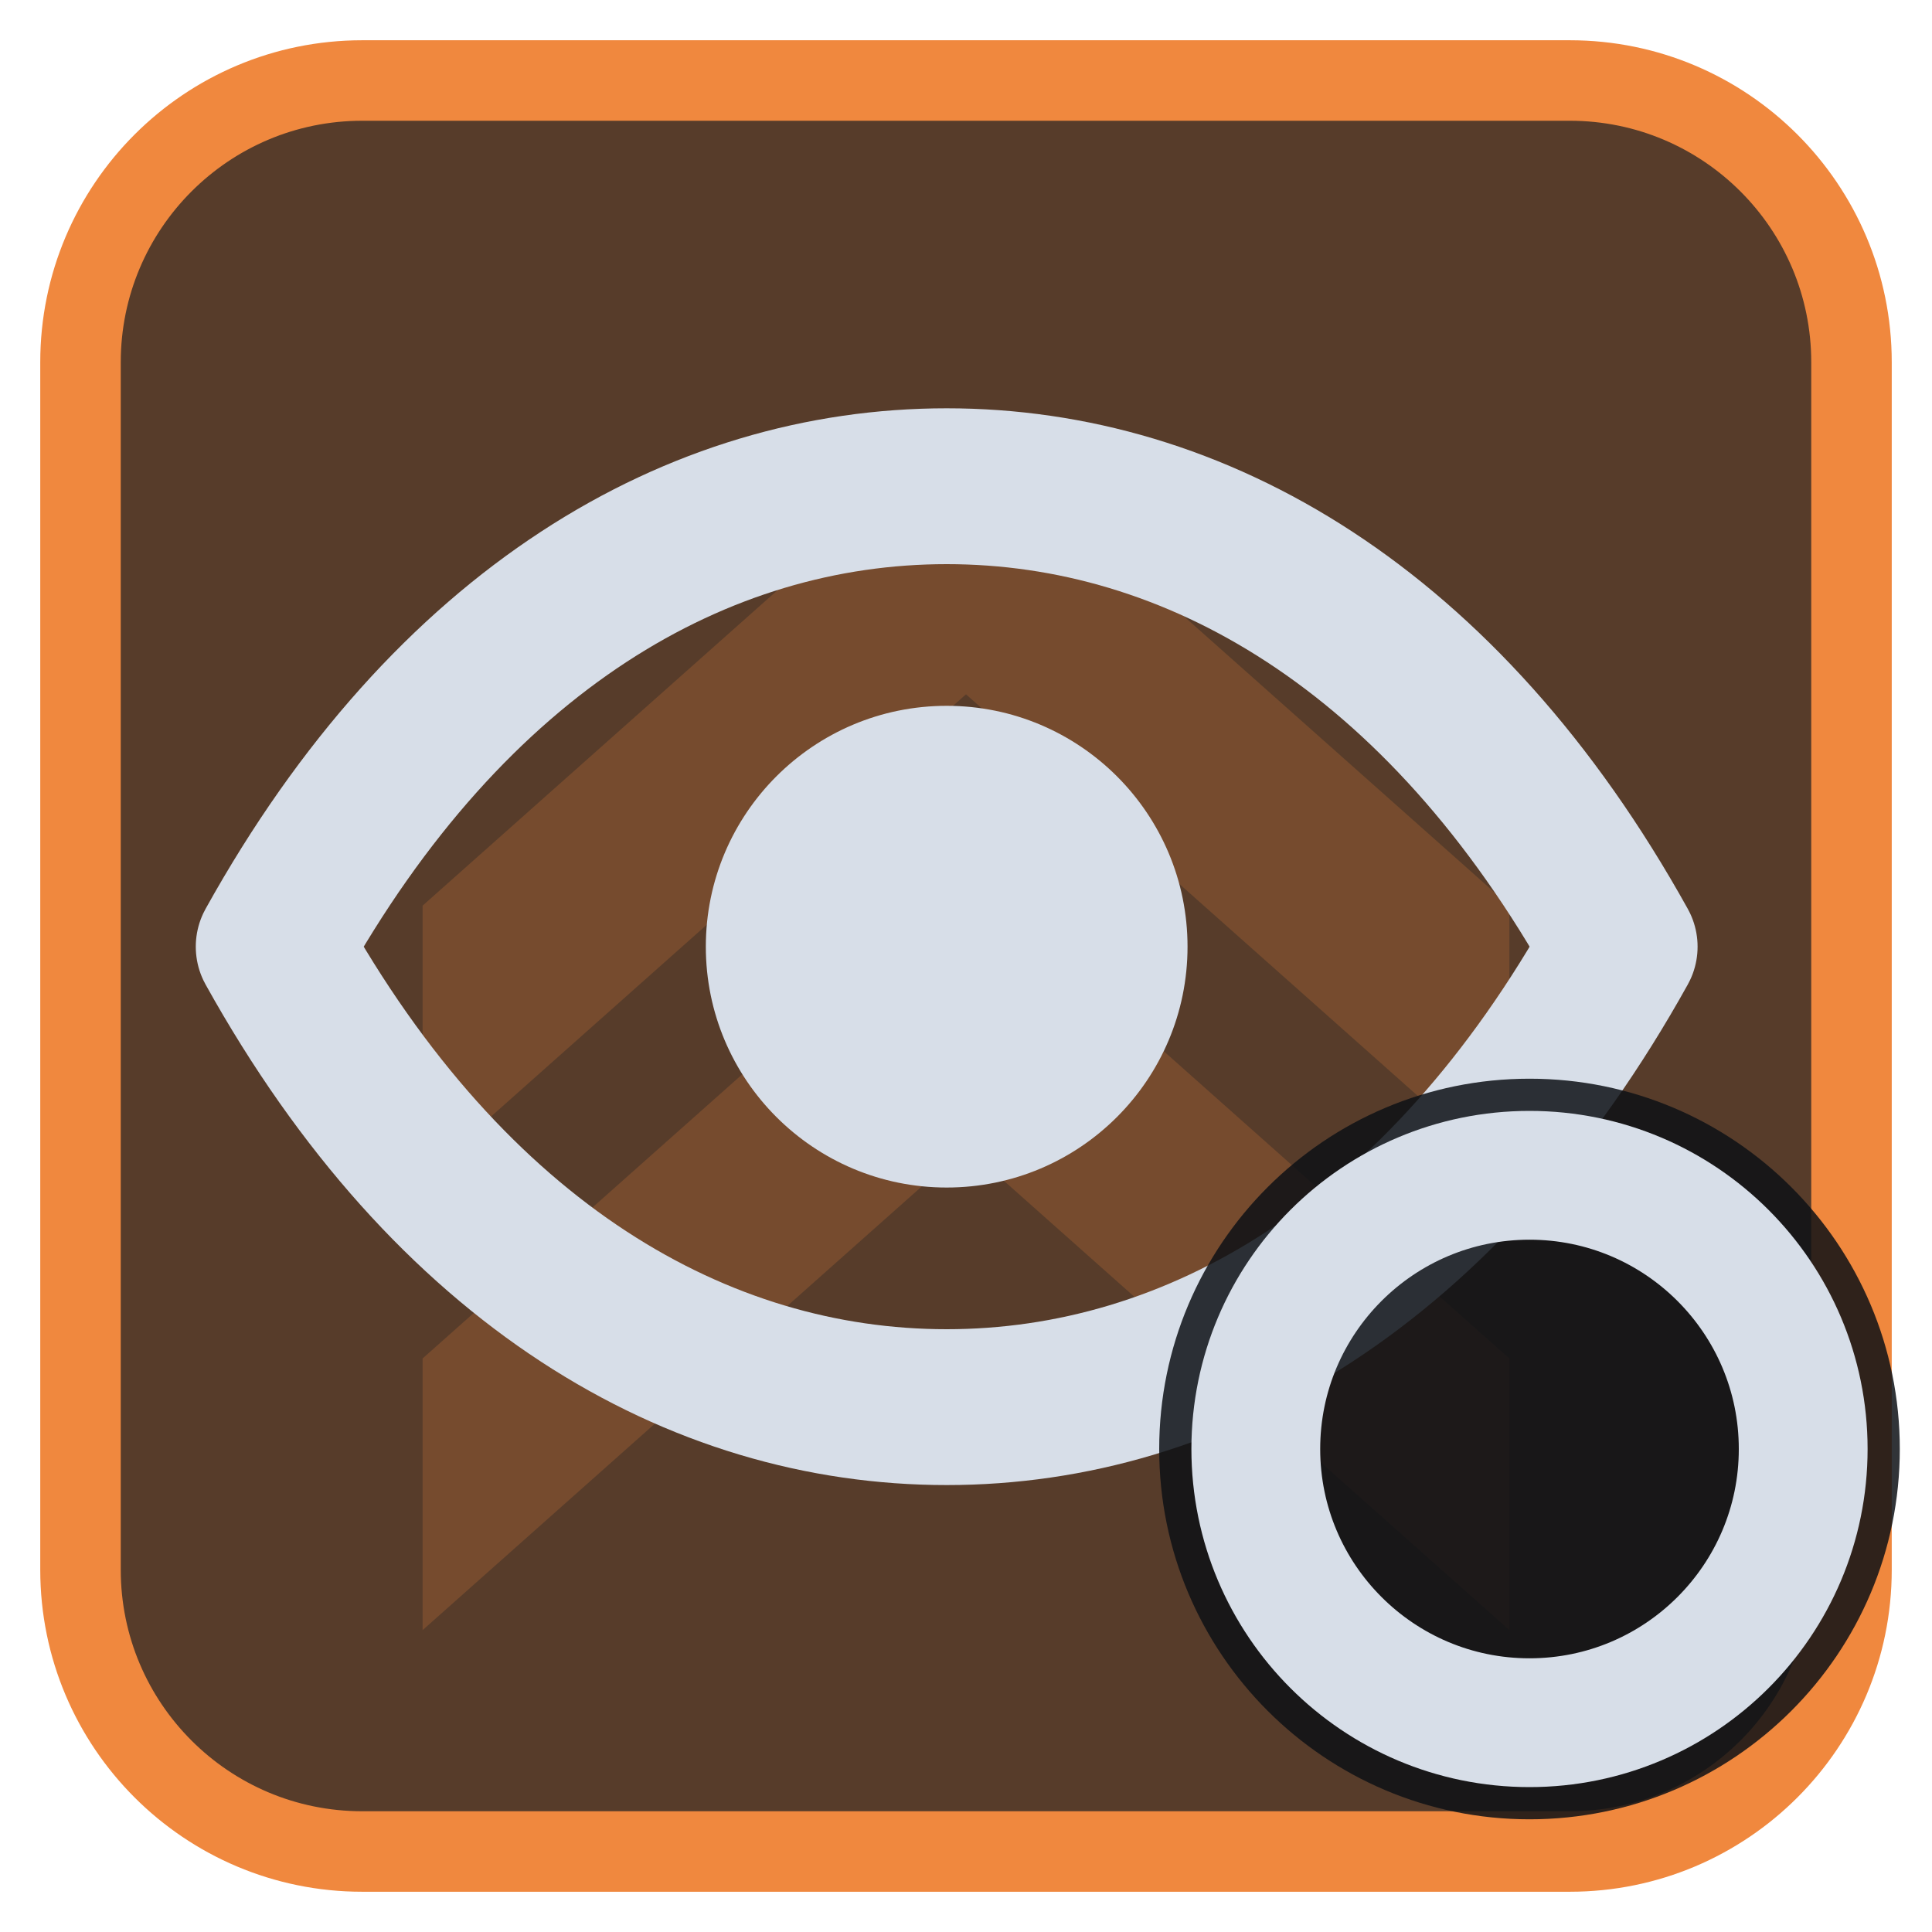
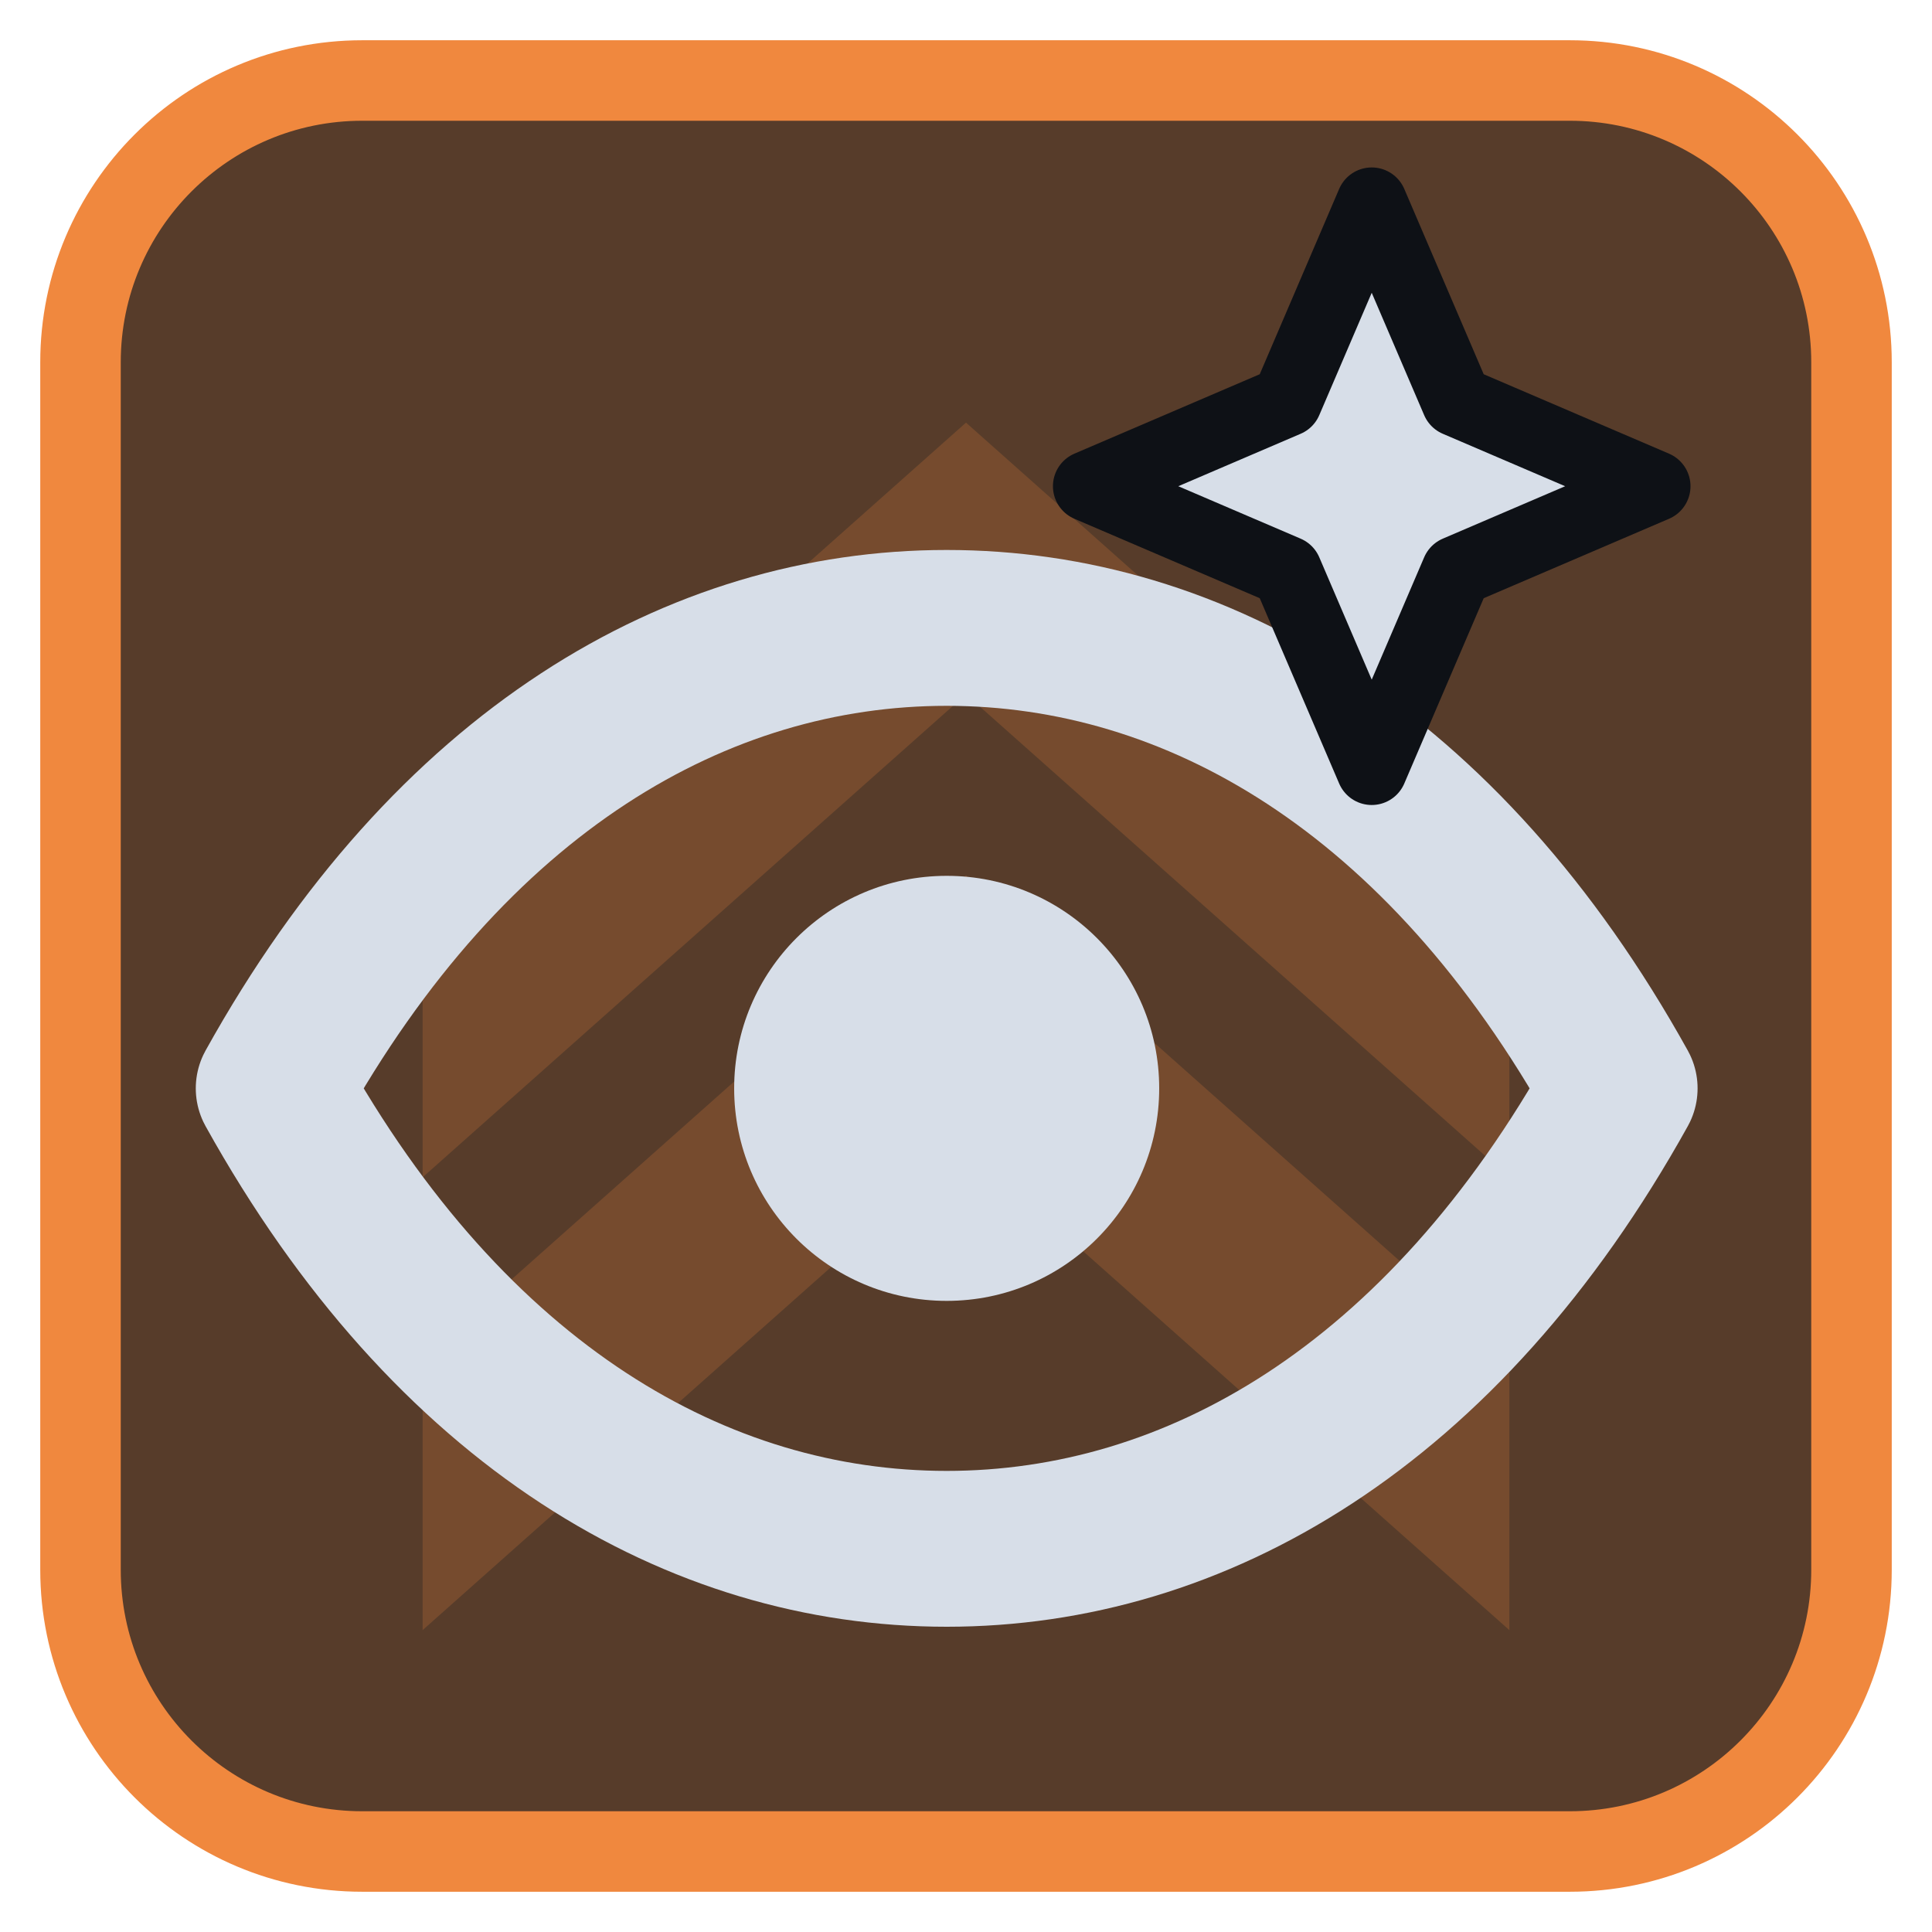
<svg xmlns="http://www.w3.org/2000/svg" viewBox="0 0 24 24" width="24" height="24">
  <rect x="1" y="1" width="22" height="22" rx="3.5" fill="#573c2a" stroke="#f0883e" stroke-width="1" />
  <g opacity="0.2" transform="translate(3,3) scale(0.75)">
    <path d="M3 11l9-8 9 8v4.5l-9-8-9 8zM3 18.5l9-8 9 8V23l-9-8-9 8z" fill="#f0883e" />
  </g>
  <g transform="translate(1.2,1.2) scale(0.88)">
-     <path d="M2.5 12C5 7.5 8.5 5.5 12 5.5S19 7.5 21.5 12C19 16.5 15.5 18.5 12 18.5S5 16.5 2.5 12Z" fill="none" stroke="#d7dee8" stroke-width="2.2" stroke-linecap="round" stroke-linejoin="round" />
-     <circle cx="12" cy="12" r="3.4" fill="#d7dee8" />
+     <path d="M2.5 14C5 9.5 8.5 7.5 12 7.5S19 9.5 21.5 14C19 18.5 15.5 20.5 12 20.5S5 18.5 2.5 14Z" fill="none" stroke="#d7dee8" stroke-width="2.2" stroke-linecap="round" stroke-linejoin="round" />
+     <circle cx="12" cy="14" r="3" fill="#d7dee8" />
+     <path d="M18 1.5L19.2 4.3L22 5.5L19.2 6.7L18 9.5L16.8 6.7L14 5.5L16.8 4.3Z" fill="#d7dee8" stroke="#0e1116" stroke-width="1" stroke-linejoin="round" />
  </g>
-   <circle cx="19" cy="18" r="4.6" fill="#0e1116" fill-opacity="0.85" />
-   <circle cx="19" cy="18" r="3.4" fill="none" stroke="#d7dee8" stroke-width="1.6" stroke-linecap="round" stroke-linejoin="round" />
</svg>
